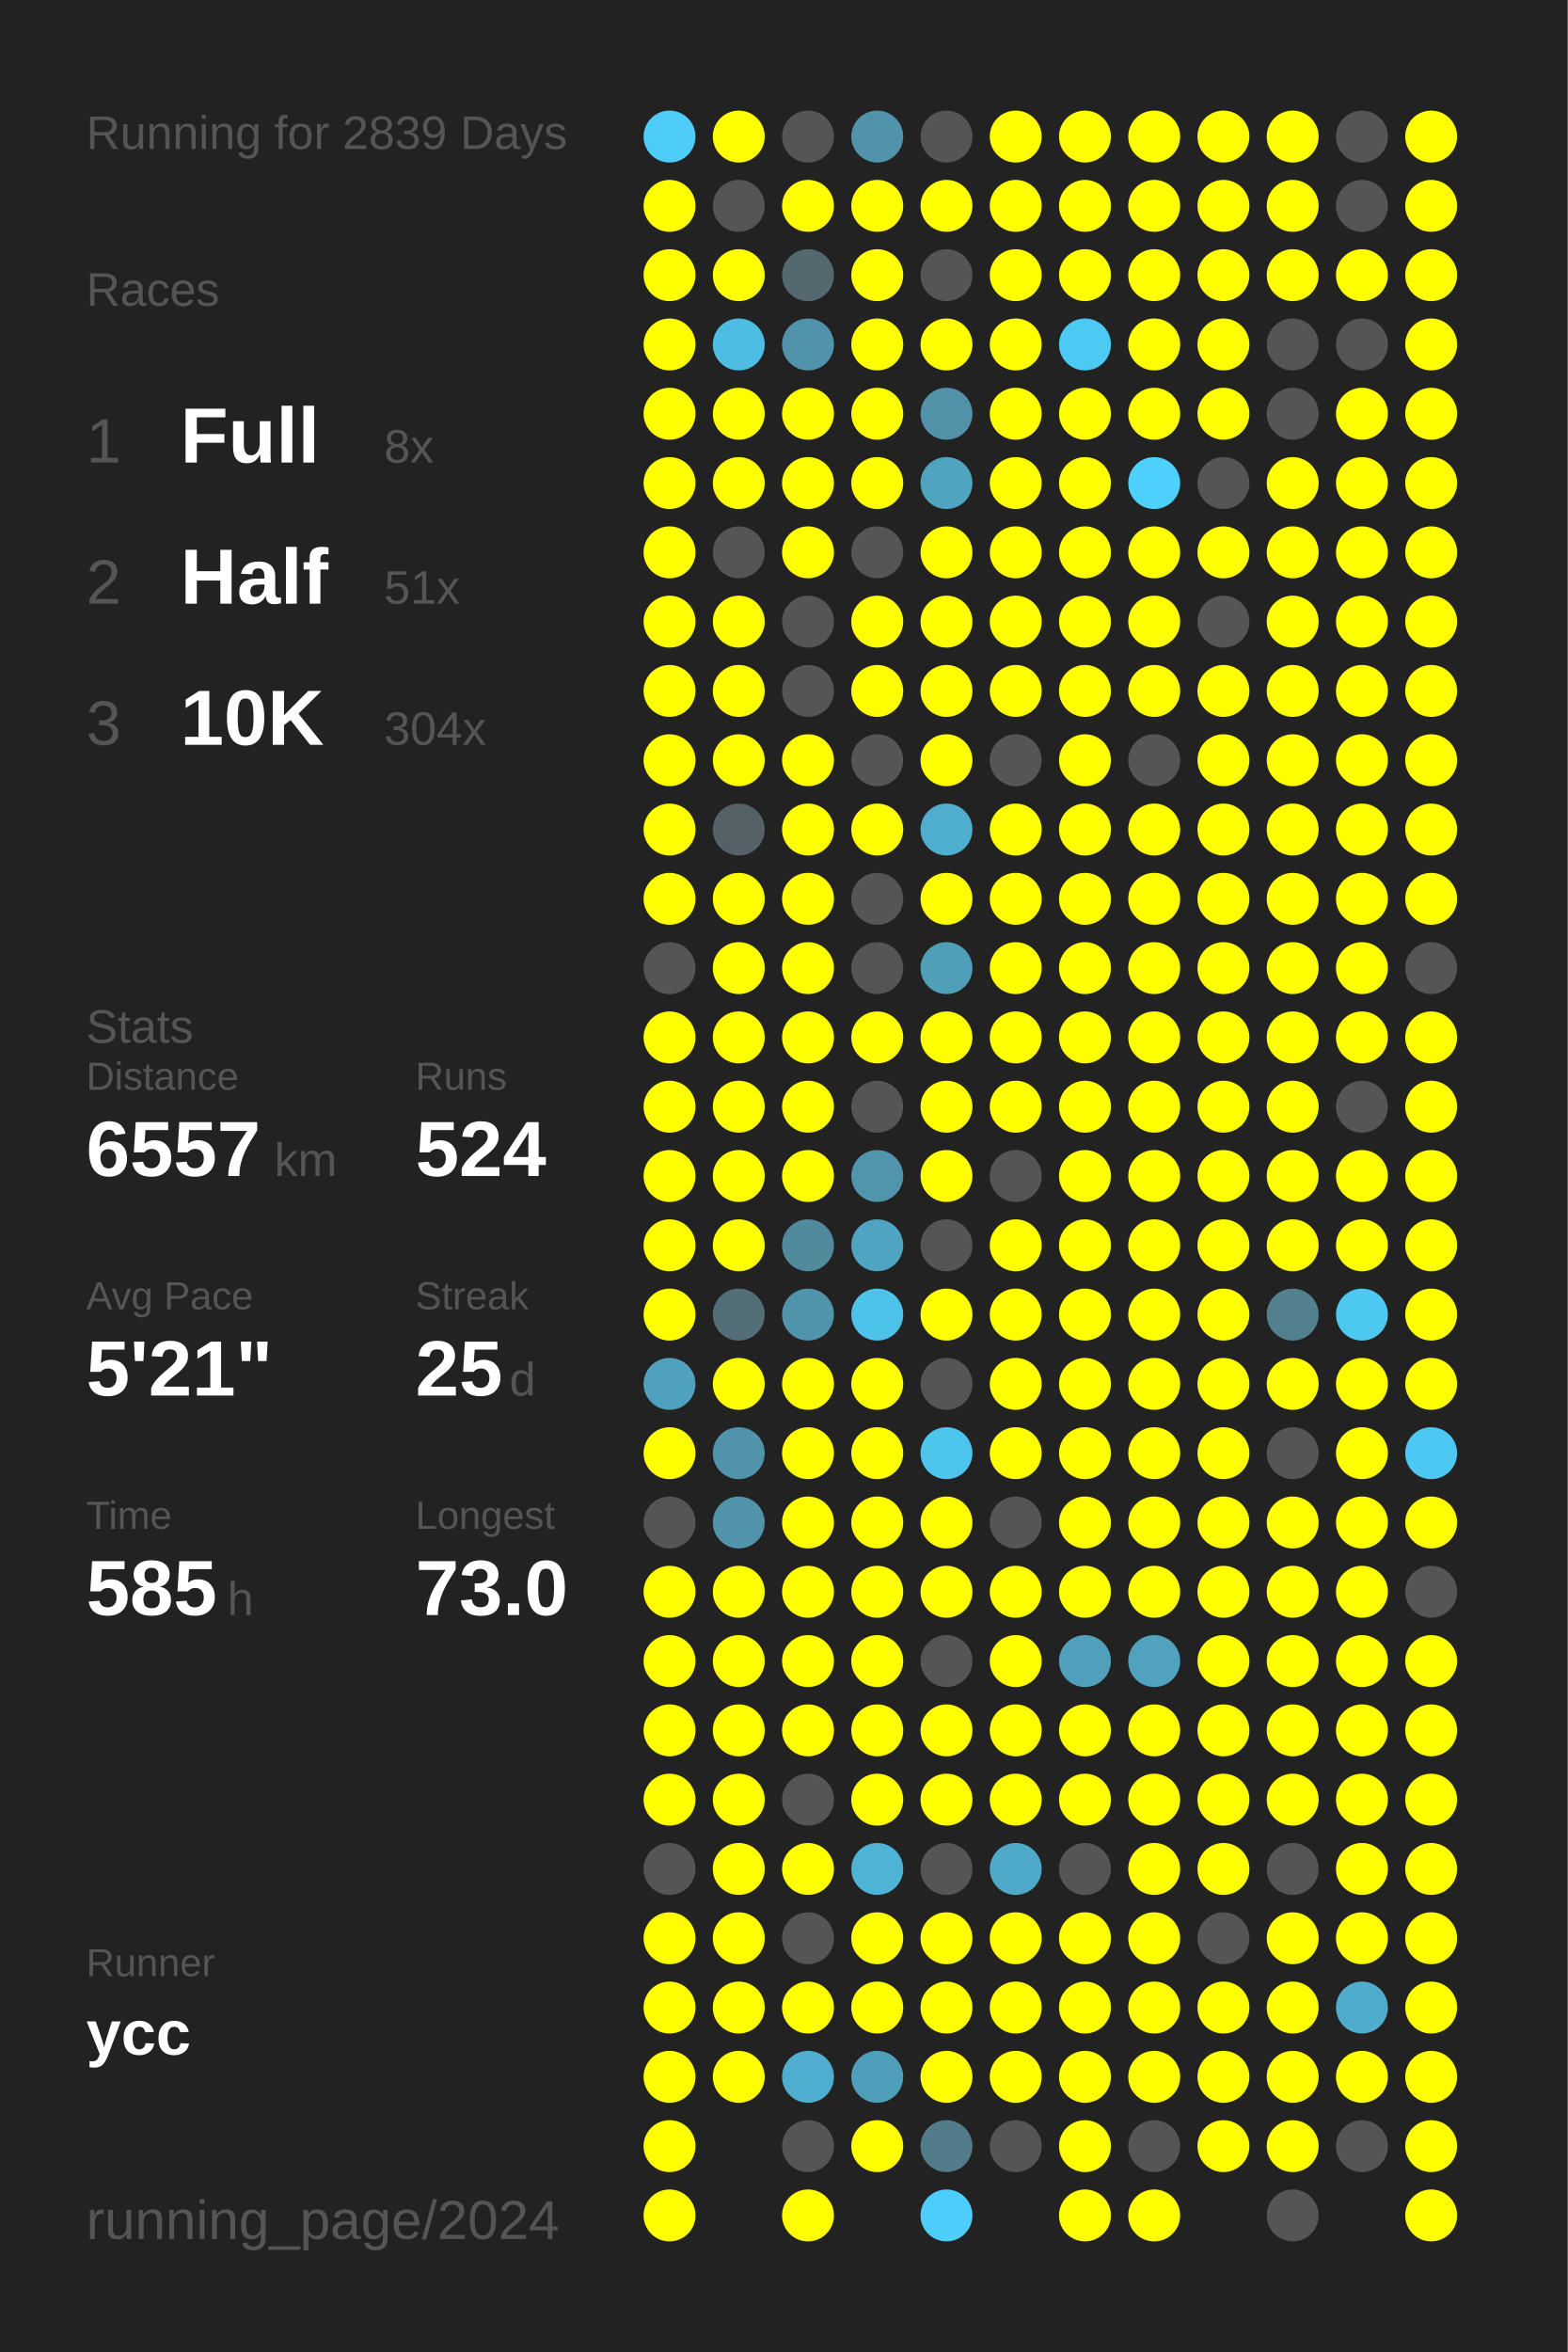
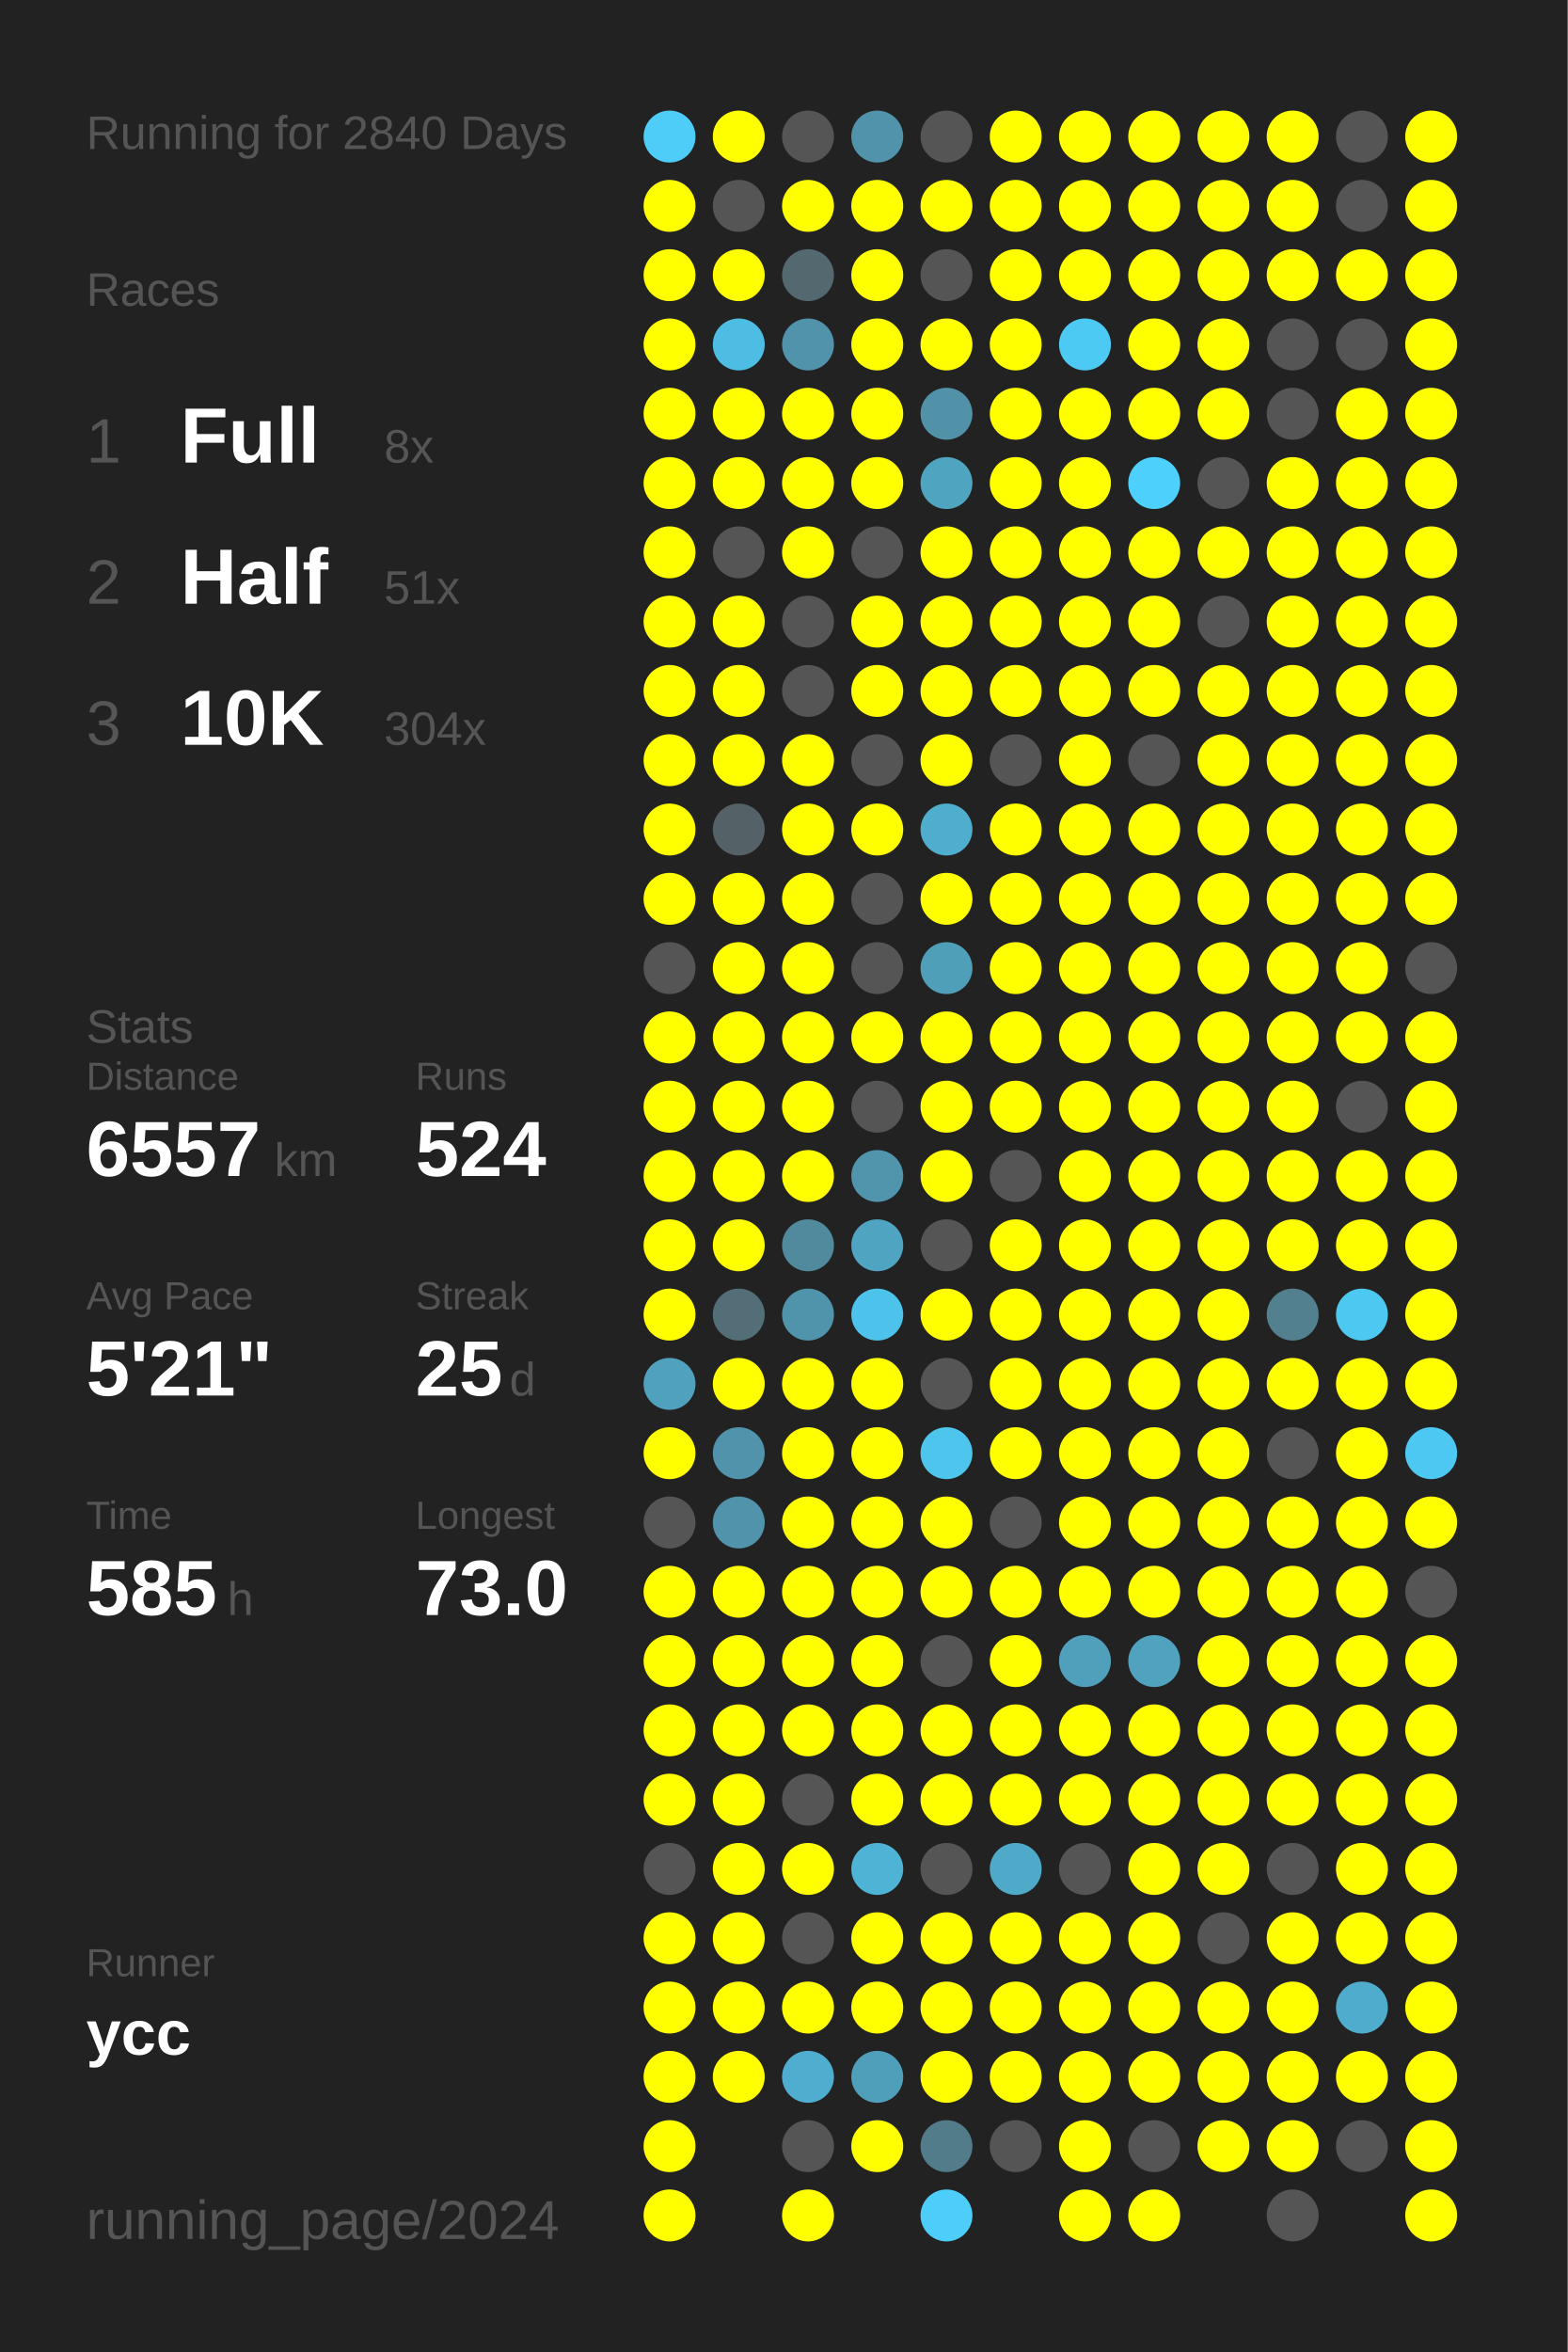
<svg xmlns="http://www.w3.org/2000/svg" baseProfile="full" height="300mm" version="1.1" viewBox="0,0,200,300" width="200mm">
  <defs />
  <rect fill="#222222" height="300" width="200" x="0" y="0" />
-   <text fill="#555555" style="font-size:6px; font-family:Arial;" x="11" y="19">Running for 2839 Days</text>
+   <text fill="#555555" style="font-size:6px; font-family:Arial;" x="11" y="19">Running for 2840 Days</text>
  <text fill="#555555" style="font-size:6px; font-family:Arial;" x="11" y="39">Races</text>
  <text fill="#555555" style="font-size:8px; font-family:Arial;" x="11" y="59">1</text>
  <text fill="#FFFFFF" style="font-size:10px; font-family:Arial; font-weight:bold;" x="23" y="59">Full</text>
  <text fill="#555555" style="font-size:6px; font-family:Arial;" x="49" y="59">8x</text>
  <text fill="#555555" style="font-size:8px; font-family:Arial;" x="11" y="77">2</text>
  <text fill="#FFFFFF" style="font-size:10px; font-family:Arial; font-weight:bold;" x="23" y="77">Half</text>
  <text fill="#555555" style="font-size:6px; font-family:Arial;" x="49" y="77">51x</text>
  <text fill="#555555" style="font-size:8px; font-family:Arial;" x="11" y="95">3</text>
  <text fill="#FFFFFF" style="font-size:10px; font-family:Arial; font-weight:bold;" x="23" y="95">10K</text>
  <text fill="#555555" style="font-size:6px; font-family:Arial;" x="49" y="95">304x</text>
  <text fill="#555555" style="font-size:6px; font-family:Arial;" x="11" y="133">Stats</text>
  <text fill="#555555" style="font-size:5px; font-family:Arial;" x="11" y="139">Distance</text>
  <text fill="#FFFFFF" style="font-size:10px; font-family:Arial; font-weight:bold;" x="11" y="150">6557</text>
  <text fill="#555555" style="font-size:6px; font-family:Arial;" x="35" y="150">km</text>
  <text fill="#555555" style="font-size:5px; font-family:Arial;" x="53" y="139">Runs</text>
  <text fill="#FFFFFF" style="font-size:10px; font-family:Arial; font-weight:bold;" x="53" y="150">524</text>
  <text fill="#555555" style="font-size:5px; font-family:Arial;" x="11" y="167">Avg Pace</text>
  <text fill="#FFFFFF" style="font-size:10px; font-family:Arial; font-weight:bold;" x="11" y="178">5'21"</text>
  <text fill="#555555" style="font-size:5px; font-family:Arial;" x="53" y="167">Streak</text>
  <text fill="#FFFFFF" style="font-size:10px; font-family:Arial; font-weight:bold;" x="53" y="178">25</text>
  <text fill="#555555" style="font-size:6px; font-family:Arial;" x="65" y="178">d</text>
  <text fill="#555555" style="font-size:5px; font-family:Arial;" x="11" y="195">Time</text>
  <text fill="#FFFFFF" style="font-size:10px; font-family:Arial; font-weight:bold;" x="11" y="206">585</text>
  <text fill="#555555" style="font-size:6px; font-family:Arial;" x="29" y="206">h</text>
  <text fill="#555555" style="font-size:5px; font-family:Arial;" x="53" y="195">Longest</text>
  <text fill="#FFFFFF" style="font-size:10px; font-family:Arial; font-weight:bold;" x="53" y="206">73.0</text>
  <text fill="#555555" style="font-size:5px; font-family:Arial;" x="11" y="252.065">Runner</text>
  <text fill="#FFFFFF" style="font-size:8px; font-family:Arial; font-weight:bold;" x="11" y="262.065">ycc</text>
  <text fill="#555555" style="font-size:7px; font-family:Arial;" x="11" y="285.581">running_page/2024</text>
  <circle cx="85.417" cy="17.419" fill="#4dcdf8" r="3.312" />
  <circle cx="85.417" cy="26.258" fill="#FFFF00" r="3.312" />
  <circle cx="85.417" cy="35.097" fill="#FFFF00" r="3.312" />
  <circle cx="85.417" cy="43.935" fill="#FFFF00" r="3.312" />
  <circle cx="85.417" cy="52.774" fill="#FFFF00" r="3.312" />
  <circle cx="85.417" cy="61.613" fill="#FFFF00" r="3.312" />
  <circle cx="85.417" cy="70.452" fill="#FFFF00" r="3.312" />
  <circle cx="85.417" cy="79.29" fill="#FFFF00" r="3.312" />
  <circle cx="85.417" cy="88.129" fill="#FFFF00" r="3.312" />
  <circle cx="85.417" cy="96.968" fill="#FFFF00" r="3.312" />
  <circle cx="85.417" cy="105.806" fill="#FFFF00" r="3.312" />
  <circle cx="85.417" cy="114.645" fill="#FFFF00" r="3.312" />
  <circle cx="85.417" cy="123.484" fill="#555555" r="3.312" />
  <circle cx="85.417" cy="132.323" fill="#FFFF00" r="3.312" />
  <circle cx="85.417" cy="141.161" fill="#FFFF00" r="3.312" />
  <circle cx="85.417" cy="150" fill="#FFFF00" r="3.312" />
  <circle cx="85.417" cy="158.839" fill="#FFFF00" r="3.312" />
  <circle cx="85.417" cy="167.677" fill="#FFFF00" r="3.312" />
  <circle cx="85.417" cy="176.516" fill="#50a1bd" r="3.312" />
  <circle cx="85.417" cy="185.355" fill="#FFFF00" r="3.312" />
  <circle cx="85.417" cy="194.194" fill="#555555" r="3.312" />
  <circle cx="85.417" cy="203.032" fill="#FFFF00" r="3.312" />
  <circle cx="85.417" cy="211.871" fill="#FFFF00" r="3.312" />
  <circle cx="85.417" cy="220.71" fill="#FFFF00" r="3.312" />
  <circle cx="85.417" cy="229.548" fill="#FFFF00" r="3.312" />
  <circle cx="85.417" cy="238.387" fill="#555555" r="3.312" />
  <circle cx="85.417" cy="247.226" fill="#FFFF00" r="3.312" />
  <circle cx="85.417" cy="256.065" fill="#FFFF00" r="3.312" />
  <circle cx="85.417" cy="264.903" fill="#FFFF00" r="3.312" />
  <circle cx="85.417" cy="273.742" fill="#FFFF00" r="3.312" />
  <circle cx="85.417" cy="282.581" fill="#FFFF00" r="3.312" />
  <circle cx="94.25" cy="17.419" fill="#FFFF00" r="3.312" />
  <circle cx="94.25" cy="26.258" fill="#555555" r="3.312" />
  <circle cx="94.25" cy="35.097" fill="#FFFF00" r="3.312" />
  <circle cx="94.25" cy="43.935" fill="#4ebde3" r="3.312" />
  <circle cx="94.25" cy="52.774" fill="#FFFF00" r="3.312" />
  <circle cx="94.25" cy="61.613" fill="#FFFF00" r="3.312" />
  <circle cx="94.25" cy="70.452" fill="#555555" r="3.312" />
  <circle cx="94.25" cy="79.29" fill="#FFFF00" r="3.312" />
  <circle cx="94.25" cy="88.129" fill="#FFFF00" r="3.312" />
  <circle cx="94.25" cy="96.968" fill="#FFFF00" r="3.312" />
  <circle cx="94.25" cy="105.806" fill="#546166" r="3.312" />
  <circle cx="94.25" cy="114.645" fill="#FFFF00" r="3.312" />
  <circle cx="94.25" cy="123.484" fill="#FFFF00" r="3.312" />
  <circle cx="94.25" cy="132.323" fill="#FFFF00" r="3.312" />
  <circle cx="94.25" cy="141.161" fill="#FFFF00" r="3.312" />
  <circle cx="94.25" cy="150" fill="#FFFF00" r="3.312" />
  <circle cx="94.25" cy="158.839" fill="#FFFF00" r="3.312" />
  <circle cx="94.25" cy="167.677" fill="#536e77" r="3.312" />
  <circle cx="94.25" cy="176.516" fill="#FFFF00" r="3.312" />
  <circle cx="94.25" cy="185.355" fill="#5093aa" r="3.312" />
  <circle cx="94.25" cy="194.194" fill="#5093aa" r="3.312" />
  <circle cx="94.25" cy="203.032" fill="#FFFF00" r="3.312" />
  <circle cx="94.25" cy="211.871" fill="#FFFF00" r="3.312" />
  <circle cx="94.25" cy="220.71" fill="#FFFF00" r="3.312" />
  <circle cx="94.25" cy="229.548" fill="#FFFF00" r="3.312" />
  <circle cx="94.25" cy="238.387" fill="#FFFF00" r="3.312" />
  <circle cx="94.25" cy="247.226" fill="#FFFF00" r="3.312" />
  <circle cx="94.25" cy="256.065" fill="#FFFF00" r="3.312" />
  <circle cx="94.25" cy="264.903" fill="#FFFF00" r="3.312" />
  <circle cx="103.083" cy="17.419" fill="#555555" r="3.312" />
  <circle cx="103.083" cy="26.258" fill="#FFFF00" r="3.312" />
  <circle cx="103.083" cy="35.097" fill="#53686f" r="3.312" />
  <circle cx="103.083" cy="43.935" fill="#5193aa" r="3.312" />
  <circle cx="103.083" cy="52.774" fill="#FFFF00" r="3.312" />
  <circle cx="103.083" cy="61.613" fill="#FFFF00" r="3.312" />
  <circle cx="103.083" cy="70.452" fill="#FFFF00" r="3.312" />
  <circle cx="103.083" cy="79.29" fill="#555555" r="3.312" />
  <circle cx="103.083" cy="88.129" fill="#555555" r="3.312" />
  <circle cx="103.083" cy="96.968" fill="#FFFF00" r="3.312" />
  <circle cx="103.083" cy="105.806" fill="#FFFF00" r="3.312" />
  <circle cx="103.083" cy="114.645" fill="#FFFF00" r="3.312" />
  <circle cx="103.083" cy="123.484" fill="#FFFF00" r="3.312" />
  <circle cx="103.083" cy="132.323" fill="#FFFF00" r="3.312" />
  <circle cx="103.083" cy="141.161" fill="#FFFF00" r="3.312" />
  <circle cx="103.083" cy="150" fill="#FFFF00" r="3.312" />
  <circle cx="103.083" cy="158.839" fill="#518a9d" r="3.312" />
  <circle cx="103.083" cy="167.677" fill="#5094ab" r="3.312" />
  <circle cx="103.083" cy="176.516" fill="#FFFF00" r="3.312" />
  <circle cx="103.083" cy="185.355" fill="#FFFF00" r="3.312" />
  <circle cx="103.083" cy="194.194" fill="#FFFF00" r="3.312" />
  <circle cx="103.083" cy="203.032" fill="#FFFF00" r="3.312" />
  <circle cx="103.083" cy="211.871" fill="#FFFF00" r="3.312" />
  <circle cx="103.083" cy="220.71" fill="#FFFF00" r="3.312" />
  <circle cx="103.083" cy="229.548" fill="#555555" r="3.312" />
  <circle cx="103.083" cy="238.387" fill="#FFFF00" r="3.312" />
  <circle cx="103.083" cy="247.226" fill="#555555" r="3.312" />
  <circle cx="103.083" cy="256.065" fill="#FFFF00" r="3.312" />
  <circle cx="103.083" cy="264.903" fill="#4faecf" r="3.312" />
  <circle cx="103.083" cy="273.742" fill="#555555" r="3.312" />
  <circle cx="103.083" cy="282.581" fill="#FFFF00" r="3.312" />
  <circle cx="111.917" cy="17.419" fill="#5093aa" r="3.312" />
  <circle cx="111.917" cy="26.258" fill="#FFFF00" r="3.312" />
  <circle cx="111.917" cy="35.097" fill="#FFFF00" r="3.312" />
  <circle cx="111.917" cy="43.935" fill="#FFFF00" r="3.312" />
  <circle cx="111.917" cy="52.774" fill="#FFFF00" r="3.312" />
  <circle cx="111.917" cy="61.613" fill="#FFFF00" r="3.312" />
  <circle cx="111.917" cy="70.452" fill="#555555" r="3.312" />
  <circle cx="111.917" cy="79.29" fill="#FFFF00" r="3.312" />
  <circle cx="111.917" cy="88.129" fill="#FFFF00" r="3.312" />
  <circle cx="111.917" cy="96.968" fill="#555555" r="3.312" />
  <circle cx="111.917" cy="105.806" fill="#FFFF00" r="3.312" />
  <circle cx="111.917" cy="114.645" fill="#555555" r="3.312" />
  <circle cx="111.917" cy="123.484" fill="#555555" r="3.312" />
  <circle cx="111.917" cy="132.323" fill="#FFFF00" r="3.312" />
  <circle cx="111.917" cy="141.161" fill="#555555" r="3.312" />
  <circle cx="111.917" cy="150" fill="#5095ac" r="3.312" />
  <circle cx="111.917" cy="158.839" fill="#4fa4c1" r="3.312" />
  <circle cx="111.917" cy="167.677" fill="#4dc3eb" r="3.312" />
  <circle cx="111.917" cy="176.516" fill="#FFFF00" r="3.312" />
  <circle cx="111.917" cy="185.355" fill="#FFFF00" r="3.312" />
  <circle cx="111.917" cy="194.194" fill="#FFFF00" r="3.312" />
  <circle cx="111.917" cy="203.032" fill="#FFFF00" r="3.312" />
  <circle cx="111.917" cy="211.871" fill="#FFFF00" r="3.312" />
  <circle cx="111.917" cy="220.71" fill="#FFFF00" r="3.312" />
  <circle cx="111.917" cy="229.548" fill="#FFFF00" r="3.312" />
  <circle cx="111.917" cy="238.387" fill="#4eb3d5" r="3.312" />
  <circle cx="111.917" cy="247.226" fill="#FFFF00" r="3.312" />
  <circle cx="111.917" cy="256.065" fill="#FFFF00" r="3.312" />
  <circle cx="111.917" cy="264.903" fill="#509fba" r="3.312" />
  <circle cx="111.917" cy="273.742" fill="#FFFF00" r="3.312" />
  <circle cx="120.75" cy="17.419" fill="#555555" r="3.312" />
  <circle cx="120.75" cy="26.258" fill="#FFFF00" r="3.312" />
  <circle cx="120.75" cy="35.097" fill="#555555" r="3.312" />
  <circle cx="120.75" cy="43.935" fill="#FFFF00" r="3.312" />
  <circle cx="120.75" cy="52.774" fill="#5192a9" r="3.312" />
  <circle cx="120.75" cy="61.613" fill="#4fa4c0" r="3.312" />
  <circle cx="120.75" cy="70.452" fill="#FFFF00" r="3.312" />
  <circle cx="120.75" cy="79.29" fill="#FFFF00" r="3.312" />
  <circle cx="120.75" cy="88.129" fill="#FFFF00" r="3.312" />
  <circle cx="120.75" cy="96.968" fill="#FFFF00" r="3.312" />
  <circle cx="120.75" cy="105.806" fill="#4fadcd" r="3.312" />
  <circle cx="120.75" cy="114.645" fill="#FFFF00" r="3.312" />
  <circle cx="120.75" cy="123.484" fill="#509fb9" r="3.312" />
  <circle cx="120.75" cy="132.323" fill="#FFFF00" r="3.312" />
  <circle cx="120.75" cy="141.161" fill="#FFFF00" r="3.312" />
  <circle cx="120.75" cy="150" fill="#FFFF00" r="3.312" />
  <circle cx="120.75" cy="158.839" fill="#555555" r="3.312" />
  <circle cx="120.75" cy="167.677" fill="#FFFF00" r="3.312" />
  <circle cx="120.75" cy="176.516" fill="#555555" r="3.312" />
  <circle cx="120.75" cy="185.355" fill="#4dc5ed" r="3.312" />
  <circle cx="120.75" cy="194.194" fill="#FFFF00" r="3.312" />
  <circle cx="120.75" cy="203.032" fill="#FFFF00" r="3.312" />
  <circle cx="120.75" cy="211.871" fill="#555555" r="3.312" />
  <circle cx="120.75" cy="220.71" fill="#FFFF00" r="3.312" />
  <circle cx="120.75" cy="229.548" fill="#FFFF00" r="3.312" />
  <circle cx="120.75" cy="238.387" fill="#555555" r="3.312" />
  <circle cx="120.75" cy="247.226" fill="#FFFF00" r="3.312" />
  <circle cx="120.75" cy="256.065" fill="#FFFF00" r="3.312" />
  <circle cx="120.75" cy="264.903" fill="#FFFF00" r="3.312" />
  <circle cx="120.75" cy="273.742" fill="#527c8a" r="3.312" />
  <circle cx="120.75" cy="282.581" fill="#4dcefa" r="3.312" />
  <circle cx="129.583" cy="17.419" fill="#FFFF00" r="3.312" />
  <circle cx="129.583" cy="26.258" fill="#FFFF00" r="3.312" />
  <circle cx="129.583" cy="35.097" fill="#FFFF00" r="3.312" />
  <circle cx="129.583" cy="43.935" fill="#FFFF00" r="3.312" />
  <circle cx="129.583" cy="52.774" fill="#FFFF00" r="3.312" />
  <circle cx="129.583" cy="61.613" fill="#FFFF00" r="3.312" />
  <circle cx="129.583" cy="70.452" fill="#FFFF00" r="3.312" />
  <circle cx="129.583" cy="79.29" fill="#FFFF00" r="3.312" />
  <circle cx="129.583" cy="88.129" fill="#FFFF00" r="3.312" />
  <circle cx="129.583" cy="96.968" fill="#555555" r="3.312" />
  <circle cx="129.583" cy="105.806" fill="#FFFF00" r="3.312" />
  <circle cx="129.583" cy="114.645" fill="#FFFF00" r="3.312" />
  <circle cx="129.583" cy="123.484" fill="#FFFF00" r="3.312" />
  <circle cx="129.583" cy="132.323" fill="#FFFF00" r="3.312" />
  <circle cx="129.583" cy="141.161" fill="#FFFF00" r="3.312" />
  <circle cx="129.583" cy="150" fill="#555555" r="3.312" />
  <circle cx="129.583" cy="158.839" fill="#FFFF00" r="3.312" />
  <circle cx="129.583" cy="167.677" fill="#FFFF00" r="3.312" />
  <circle cx="129.583" cy="176.516" fill="#FFFF00" r="3.312" />
  <circle cx="129.583" cy="185.355" fill="#FFFF00" r="3.312" />
  <circle cx="129.583" cy="194.194" fill="#555555" r="3.312" />
  <circle cx="129.583" cy="203.032" fill="#FFFF00" r="3.312" />
  <circle cx="129.583" cy="211.871" fill="#FFFF00" r="3.312" />
  <circle cx="129.583" cy="220.71" fill="#FFFF00" r="3.312" />
  <circle cx="129.583" cy="229.548" fill="#FFFF00" r="3.312" />
  <circle cx="129.583" cy="238.387" fill="#4fa9c8" r="3.312" />
  <circle cx="129.583" cy="247.226" fill="#FFFF00" r="3.312" />
  <circle cx="129.583" cy="256.065" fill="#FFFF00" r="3.312" />
  <circle cx="129.583" cy="264.903" fill="#FFFF00" r="3.312" />
  <circle cx="129.583" cy="273.742" fill="#555555" r="3.312" />
  <circle cx="138.417" cy="17.419" fill="#FFFF00" r="3.312" />
  <circle cx="138.417" cy="26.258" fill="#FFFF00" r="3.312" />
  <circle cx="138.417" cy="35.097" fill="#FFFF00" r="3.312" />
  <circle cx="138.417" cy="43.935" fill="#4dcaf4" r="3.312" />
  <circle cx="138.417" cy="52.774" fill="#FFFF00" r="3.312" />
  <circle cx="138.417" cy="61.613" fill="#FFFF00" r="3.312" />
  <circle cx="138.417" cy="70.452" fill="#FFFF00" r="3.312" />
  <circle cx="138.417" cy="79.29" fill="#FFFF00" r="3.312" />
  <circle cx="138.417" cy="88.129" fill="#FFFF00" r="3.312" />
  <circle cx="138.417" cy="96.968" fill="#FFFF00" r="3.312" />
  <circle cx="138.417" cy="105.806" fill="#FFFF00" r="3.312" />
  <circle cx="138.417" cy="114.645" fill="#FFFF00" r="3.312" />
  <circle cx="138.417" cy="123.484" fill="#FFFF00" r="3.312" />
  <circle cx="138.417" cy="132.323" fill="#FFFF00" r="3.312" />
  <circle cx="138.417" cy="141.161" fill="#FFFF00" r="3.312" />
  <circle cx="138.417" cy="150" fill="#FFFF00" r="3.312" />
  <circle cx="138.417" cy="158.839" fill="#FFFF00" r="3.312" />
  <circle cx="138.417" cy="167.677" fill="#FFFF00" r="3.312" />
  <circle cx="138.417" cy="176.516" fill="#FFFF00" r="3.312" />
  <circle cx="138.417" cy="185.355" fill="#FFFF00" r="3.312" />
  <circle cx="138.417" cy="194.194" fill="#FFFF00" r="3.312" />
  <circle cx="138.417" cy="203.032" fill="#FFFF00" r="3.312" />
  <circle cx="138.417" cy="211.871" fill="#50a0bc" r="3.312" />
  <circle cx="138.417" cy="220.71" fill="#FFFF00" r="3.312" />
  <circle cx="138.417" cy="229.548" fill="#FFFF00" r="3.312" />
  <circle cx="138.417" cy="238.387" fill="#555555" r="3.312" />
  <circle cx="138.417" cy="247.226" fill="#FFFF00" r="3.312" />
  <circle cx="138.417" cy="256.065" fill="#FFFF00" r="3.312" />
  <circle cx="138.417" cy="264.903" fill="#FFFF00" r="3.312" />
  <circle cx="138.417" cy="273.742" fill="#FFFF00" r="3.312" />
  <circle cx="138.417" cy="282.581" fill="#FFFF00" r="3.312" />
  <circle cx="147.25" cy="17.419" fill="#FFFF00" r="3.312" />
  <circle cx="147.25" cy="26.258" fill="#FFFF00" r="3.312" />
  <circle cx="147.25" cy="35.097" fill="#FFFF00" r="3.312" />
  <circle cx="147.25" cy="43.935" fill="#FFFF00" r="3.312" />
  <circle cx="147.25" cy="52.774" fill="#FFFF00" r="3.312" />
  <circle cx="147.25" cy="61.613" fill="#4dd0fc" r="3.312" />
  <circle cx="147.25" cy="70.452" fill="#FFFF00" r="3.312" />
  <circle cx="147.25" cy="79.29" fill="#FFFF00" r="3.312" />
  <circle cx="147.25" cy="88.129" fill="#FFFF00" r="3.312" />
  <circle cx="147.25" cy="96.968" fill="#555555" r="3.312" />
  <circle cx="147.25" cy="105.806" fill="#FFFF00" r="3.312" />
  <circle cx="147.25" cy="114.645" fill="#FFFF00" r="3.312" />
  <circle cx="147.25" cy="123.484" fill="#FFFF00" r="3.312" />
  <circle cx="147.25" cy="132.323" fill="#FFFF00" r="3.312" />
  <circle cx="147.25" cy="141.161" fill="#FFFF00" r="3.312" />
  <circle cx="147.25" cy="150" fill="#FFFF00" r="3.312" />
  <circle cx="147.25" cy="158.839" fill="#FFFF00" r="3.312" />
  <circle cx="147.25" cy="167.677" fill="#FFFF00" r="3.312" />
  <circle cx="147.25" cy="176.516" fill="#FFFF00" r="3.312" />
  <circle cx="147.25" cy="185.355" fill="#FFFF00" r="3.312" />
  <circle cx="147.25" cy="194.194" fill="#FFFF00" r="3.312" />
  <circle cx="147.25" cy="203.032" fill="#FFFF00" r="3.312" />
  <circle cx="147.25" cy="211.871" fill="#50a2be" r="3.312" />
  <circle cx="147.25" cy="220.71" fill="#FFFF00" r="3.312" />
  <circle cx="147.25" cy="229.548" fill="#FFFF00" r="3.312" />
  <circle cx="147.25" cy="238.387" fill="#FFFF00" r="3.312" />
  <circle cx="147.25" cy="247.226" fill="#FFFF00" r="3.312" />
  <circle cx="147.25" cy="256.065" fill="#FFFF00" r="3.312" />
  <circle cx="147.25" cy="264.903" fill="#FFFF00" r="3.312" />
  <circle cx="147.25" cy="273.742" fill="#555555" r="3.312" />
  <circle cx="147.25" cy="282.581" fill="#FFFF00" r="3.312" />
  <circle cx="156.083" cy="17.419" fill="#FFFF00" r="3.312" />
  <circle cx="156.083" cy="26.258" fill="#FFFF00" r="3.312" />
  <circle cx="156.083" cy="35.097" fill="#FFFF00" r="3.312" />
  <circle cx="156.083" cy="43.935" fill="#FFFF00" r="3.312" />
  <circle cx="156.083" cy="52.774" fill="#FFFF00" r="3.312" />
  <circle cx="156.083" cy="61.613" fill="#555555" r="3.312" />
  <circle cx="156.083" cy="70.452" fill="#FFFF00" r="3.312" />
  <circle cx="156.083" cy="79.29" fill="#555555" r="3.312" />
  <circle cx="156.083" cy="88.129" fill="#FFFF00" r="3.312" />
  <circle cx="156.083" cy="96.968" fill="#FFFF00" r="3.312" />
  <circle cx="156.083" cy="105.806" fill="#FFFF00" r="3.312" />
  <circle cx="156.083" cy="114.645" fill="#FFFF00" r="3.312" />
  <circle cx="156.083" cy="123.484" fill="#FFFF00" r="3.312" />
  <circle cx="156.083" cy="132.323" fill="#FFFF00" r="3.312" />
  <circle cx="156.083" cy="141.161" fill="#FFFF00" r="3.312" />
  <circle cx="156.083" cy="150" fill="#FFFF00" r="3.312" />
  <circle cx="156.083" cy="158.839" fill="#FFFF00" r="3.312" />
  <circle cx="156.083" cy="167.677" fill="#FFFF00" r="3.312" />
  <circle cx="156.083" cy="176.516" fill="#FFFF00" r="3.312" />
  <circle cx="156.083" cy="185.355" fill="#FFFF00" r="3.312" />
  <circle cx="156.083" cy="194.194" fill="#FFFF00" r="3.312" />
  <circle cx="156.083" cy="203.032" fill="#FFFF00" r="3.312" />
  <circle cx="156.083" cy="211.871" fill="#FFFF00" r="3.312" />
  <circle cx="156.083" cy="220.71" fill="#FFFF00" r="3.312" />
  <circle cx="156.083" cy="229.548" fill="#FFFF00" r="3.312" />
  <circle cx="156.083" cy="238.387" fill="#FFFF00" r="3.312" />
  <circle cx="156.083" cy="247.226" fill="#555555" r="3.312" />
  <circle cx="156.083" cy="256.065" fill="#FFFF00" r="3.312" />
  <circle cx="156.083" cy="264.903" fill="#FFFF00" r="3.312" />
  <circle cx="156.083" cy="273.742" fill="#FFFF00" r="3.312" />
  <circle cx="164.917" cy="17.419" fill="#FFFF00" r="3.312" />
  <circle cx="164.917" cy="26.258" fill="#FFFF00" r="3.312" />
  <circle cx="164.917" cy="35.097" fill="#FFFF00" r="3.312" />
  <circle cx="164.917" cy="43.935" fill="#555555" r="3.312" />
  <circle cx="164.917" cy="52.774" fill="#555555" r="3.312" />
  <circle cx="164.917" cy="61.613" fill="#FFFF00" r="3.312" />
  <circle cx="164.917" cy="70.452" fill="#FFFF00" r="3.312" />
  <circle cx="164.917" cy="79.29" fill="#FFFF00" r="3.312" />
  <circle cx="164.917" cy="88.129" fill="#FFFF00" r="3.312" />
  <circle cx="164.917" cy="96.968" fill="#FFFF00" r="3.312" />
  <circle cx="164.917" cy="105.806" fill="#FFFF00" r="3.312" />
  <circle cx="164.917" cy="114.645" fill="#FFFF00" r="3.312" />
  <circle cx="164.917" cy="123.484" fill="#FFFF00" r="3.312" />
  <circle cx="164.917" cy="132.323" fill="#FFFF00" r="3.312" />
  <circle cx="164.917" cy="141.161" fill="#FFFF00" r="3.312" />
  <circle cx="164.917" cy="150" fill="#FFFF00" r="3.312" />
  <circle cx="164.917" cy="158.839" fill="#FFFF00" r="3.312" />
  <circle cx="164.917" cy="167.677" fill="#52808f" r="3.312" />
  <circle cx="164.917" cy="176.516" fill="#FFFF00" r="3.312" />
  <circle cx="164.917" cy="185.355" fill="#555555" r="3.312" />
  <circle cx="164.917" cy="194.194" fill="#FFFF00" r="3.312" />
  <circle cx="164.917" cy="203.032" fill="#FFFF00" r="3.312" />
  <circle cx="164.917" cy="211.871" fill="#FFFF00" r="3.312" />
  <circle cx="164.917" cy="220.71" fill="#FFFF00" r="3.312" />
  <circle cx="164.917" cy="229.548" fill="#FFFF00" r="3.312" />
  <circle cx="164.917" cy="238.387" fill="#555555" r="3.312" />
  <circle cx="164.917" cy="247.226" fill="#FFFF00" r="3.312" />
  <circle cx="164.917" cy="256.065" fill="#FFFF00" r="3.312" />
  <circle cx="164.917" cy="264.903" fill="#FFFF00" r="3.312" />
  <circle cx="164.917" cy="273.742" fill="#FFFF00" r="3.312" />
  <circle cx="164.917" cy="282.581" fill="#555555" r="3.312" />
  <circle cx="173.75" cy="17.419" fill="#555555" r="3.312" />
  <circle cx="173.75" cy="26.258" fill="#555555" r="3.312" />
  <circle cx="173.75" cy="35.097" fill="#FFFF00" r="3.312" />
  <circle cx="173.75" cy="43.935" fill="#555555" r="3.312" />
  <circle cx="173.75" cy="52.774" fill="#FFFF00" r="3.312" />
  <circle cx="173.75" cy="61.613" fill="#FFFF00" r="3.312" />
  <circle cx="173.75" cy="70.452" fill="#FFFF00" r="3.312" />
  <circle cx="173.75" cy="79.29" fill="#FFFF00" r="3.312" />
  <circle cx="173.75" cy="88.129" fill="#FFFF00" r="3.312" />
  <circle cx="173.75" cy="96.968" fill="#FFFF00" r="3.312" />
  <circle cx="173.75" cy="105.806" fill="#FFFF00" r="3.312" />
  <circle cx="173.75" cy="114.645" fill="#FFFF00" r="3.312" />
  <circle cx="173.75" cy="123.484" fill="#FFFF00" r="3.312" />
  <circle cx="173.75" cy="132.323" fill="#FFFF00" r="3.312" />
  <circle cx="173.75" cy="141.161" fill="#555555" r="3.312" />
  <circle cx="173.75" cy="150" fill="#FFFF00" r="3.312" />
  <circle cx="173.75" cy="158.839" fill="#FFFF00" r="3.312" />
  <circle cx="173.75" cy="167.677" fill="#4dc8f1" r="3.312" />
  <circle cx="173.75" cy="176.516" fill="#FFFF00" r="3.312" />
  <circle cx="173.75" cy="185.355" fill="#FFFF00" r="3.312" />
  <circle cx="173.75" cy="194.194" fill="#FFFF00" r="3.312" />
  <circle cx="173.75" cy="203.032" fill="#FFFF00" r="3.312" />
  <circle cx="173.75" cy="211.871" fill="#FFFF00" r="3.312" />
  <circle cx="173.75" cy="220.71" fill="#FFFF00" r="3.312" />
  <circle cx="173.75" cy="229.548" fill="#FFFF00" r="3.312" />
  <circle cx="173.75" cy="238.387" fill="#FFFF00" r="3.312" />
  <circle cx="173.75" cy="247.226" fill="#FFFF00" r="3.312" />
  <circle cx="173.75" cy="256.065" fill="#4faccc" r="3.312" />
  <circle cx="173.75" cy="264.903" fill="#FFFF00" r="3.312" />
  <circle cx="173.75" cy="273.742" fill="#555555" r="3.312" />
  <circle cx="182.583" cy="17.419" fill="#FFFF00" r="3.312" />
  <circle cx="182.583" cy="26.258" fill="#FFFF00" r="3.312" />
  <circle cx="182.583" cy="35.097" fill="#FFFF00" r="3.312" />
  <circle cx="182.583" cy="43.935" fill="#FFFF00" r="3.312" />
  <circle cx="182.583" cy="52.774" fill="#FFFF00" r="3.312" />
  <circle cx="182.583" cy="61.613" fill="#FFFF00" r="3.312" />
  <circle cx="182.583" cy="70.452" fill="#FFFF00" r="3.312" />
  <circle cx="182.583" cy="79.29" fill="#FFFF00" r="3.312" />
  <circle cx="182.583" cy="88.129" fill="#FFFF00" r="3.312" />
  <circle cx="182.583" cy="96.968" fill="#FFFF00" r="3.312" />
  <circle cx="182.583" cy="105.806" fill="#FFFF00" r="3.312" />
  <circle cx="182.583" cy="114.645" fill="#FFFF00" r="3.312" />
  <circle cx="182.583" cy="123.484" fill="#555555" r="3.312" />
  <circle cx="182.583" cy="132.323" fill="#FFFF00" r="3.312" />
  <circle cx="182.583" cy="141.161" fill="#FFFF00" r="3.312" />
  <circle cx="182.583" cy="150" fill="#FFFF00" r="3.312" />
  <circle cx="182.583" cy="158.839" fill="#FFFF00" r="3.312" />
  <circle cx="182.583" cy="167.677" fill="#FFFF00" r="3.312" />
  <circle cx="182.583" cy="176.516" fill="#FFFF00" r="3.312" />
  <circle cx="182.583" cy="185.355" fill="#4dc8f2" r="3.312" />
  <circle cx="182.583" cy="194.194" fill="#FFFF00" r="3.312" />
  <circle cx="182.583" cy="203.032" fill="#555555" r="3.312" />
  <circle cx="182.583" cy="211.871" fill="#FFFF00" r="3.312" />
  <circle cx="182.583" cy="220.71" fill="#FFFF00" r="3.312" />
  <circle cx="182.583" cy="229.548" fill="#FFFF00" r="3.312" />
  <circle cx="182.583" cy="238.387" fill="#FFFF00" r="3.312" />
  <circle cx="182.583" cy="247.226" fill="#FFFF00" r="3.312" />
  <circle cx="182.583" cy="256.065" fill="#FFFF00" r="3.312" />
  <circle cx="182.583" cy="264.903" fill="#FFFF00" r="3.312" />
  <circle cx="182.583" cy="273.742" fill="#FFFF00" r="3.312" />
  <circle cx="182.583" cy="282.581" fill="#FFFF00" r="3.312" />
</svg>
